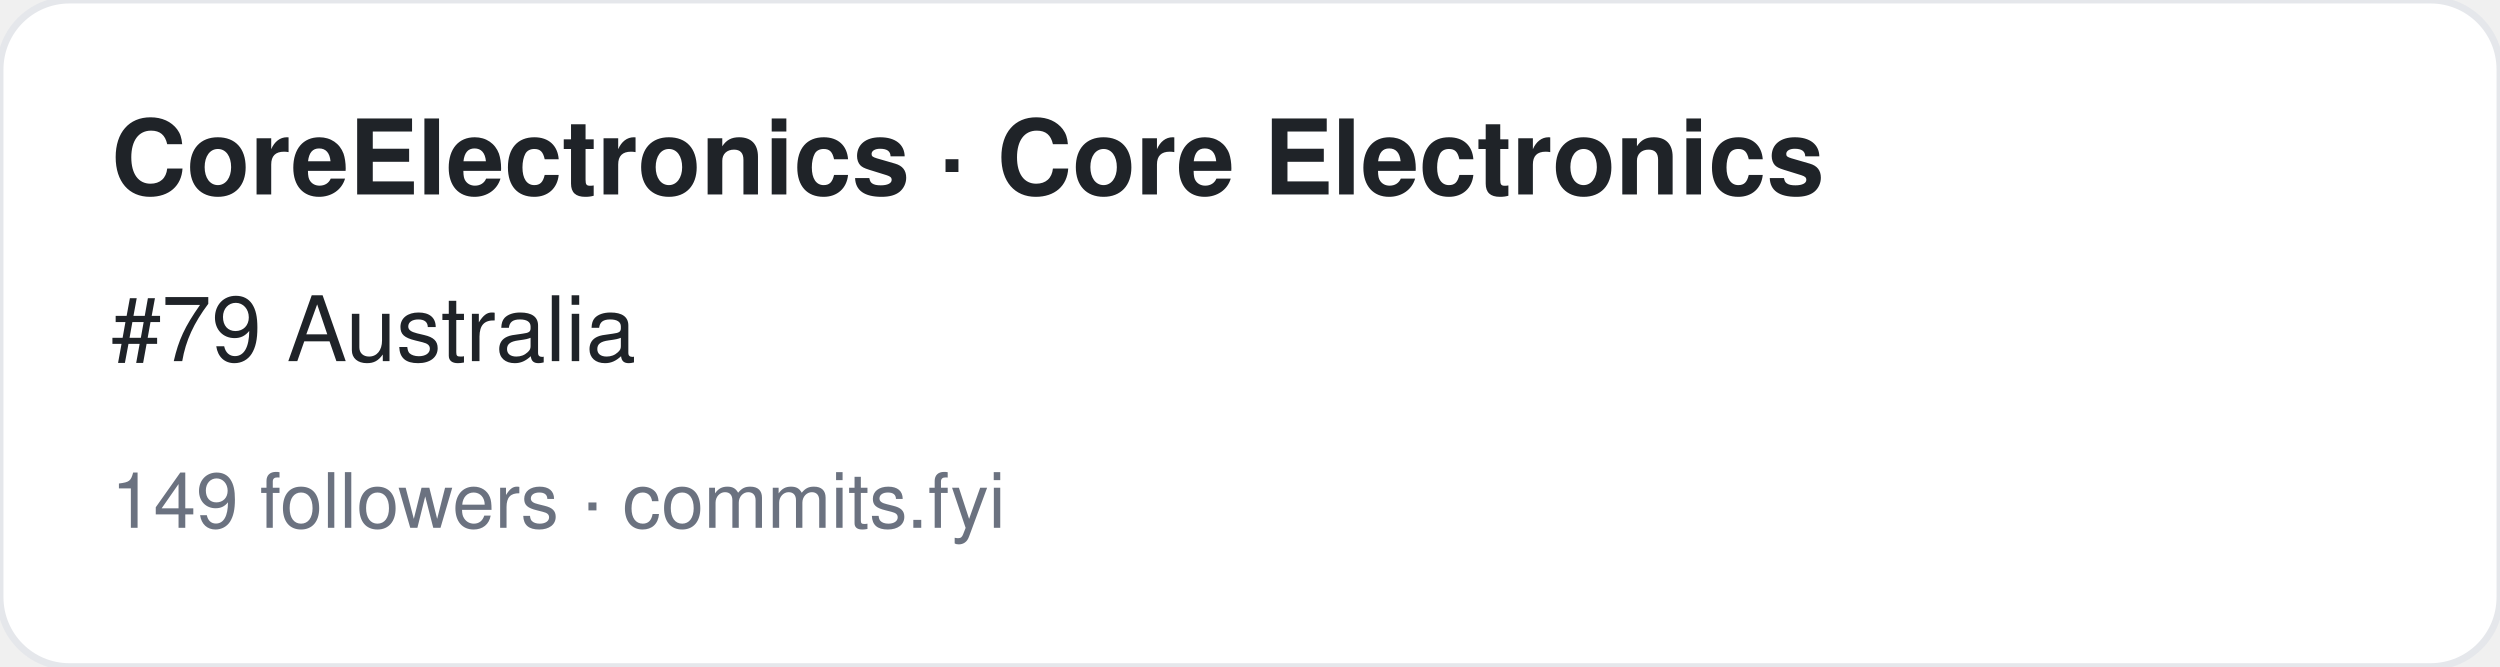
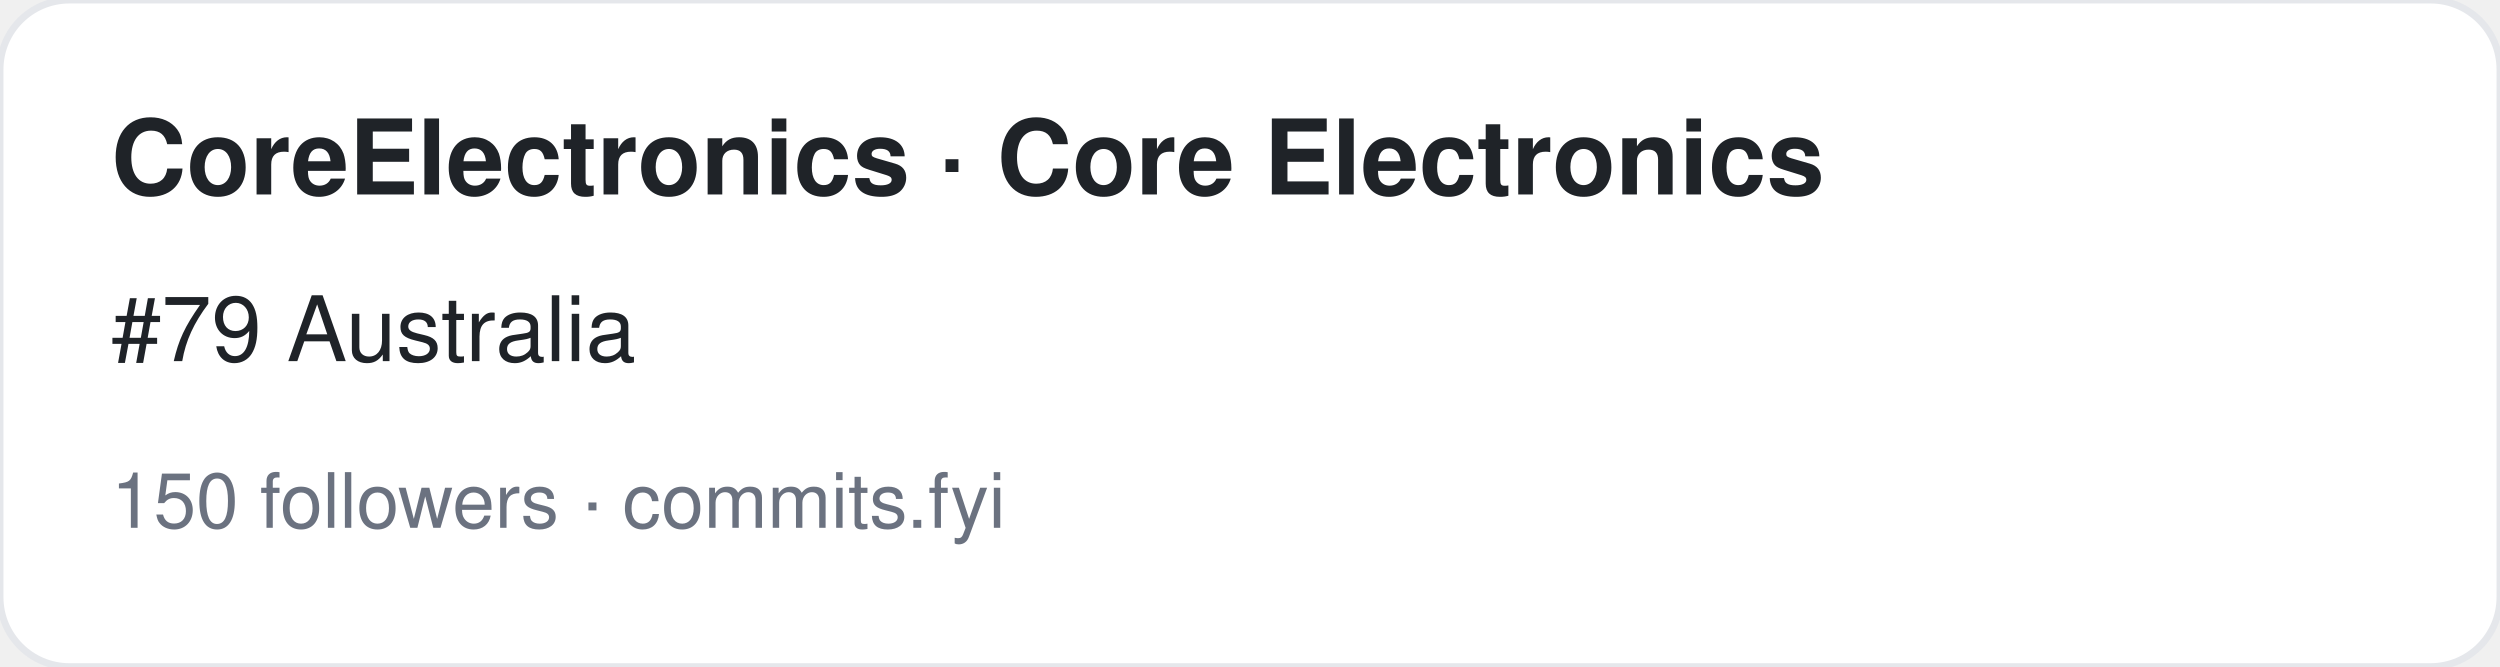
<svg xmlns="http://www.w3.org/2000/svg" width="360" height="96" viewBox="0 0 360 96" font-family="-apple-system,BlinkMacSystemFont,Segoe UI,Helvetica,Arial,sans-serif">
  <rect width="360" height="96" rx="10" fill="#ffffff" stroke="#e5e7eb" />
  <text x="16" y="28" font-size="15" font-weight="700" fill="#1f2328">CoreElectronics · Core Electronics</text>
  <text x="16" y="52" font-size="13" fill="#1f2328">#79 Australia</text>
-   <text x="16" y="76" font-size="11" fill="#6b7280">149 followers · commits.fyi</text>
+   <text x="16" y="76" font-size="11" fill="#6b7280">150 followers · commits.fyi</text>
</svg>
